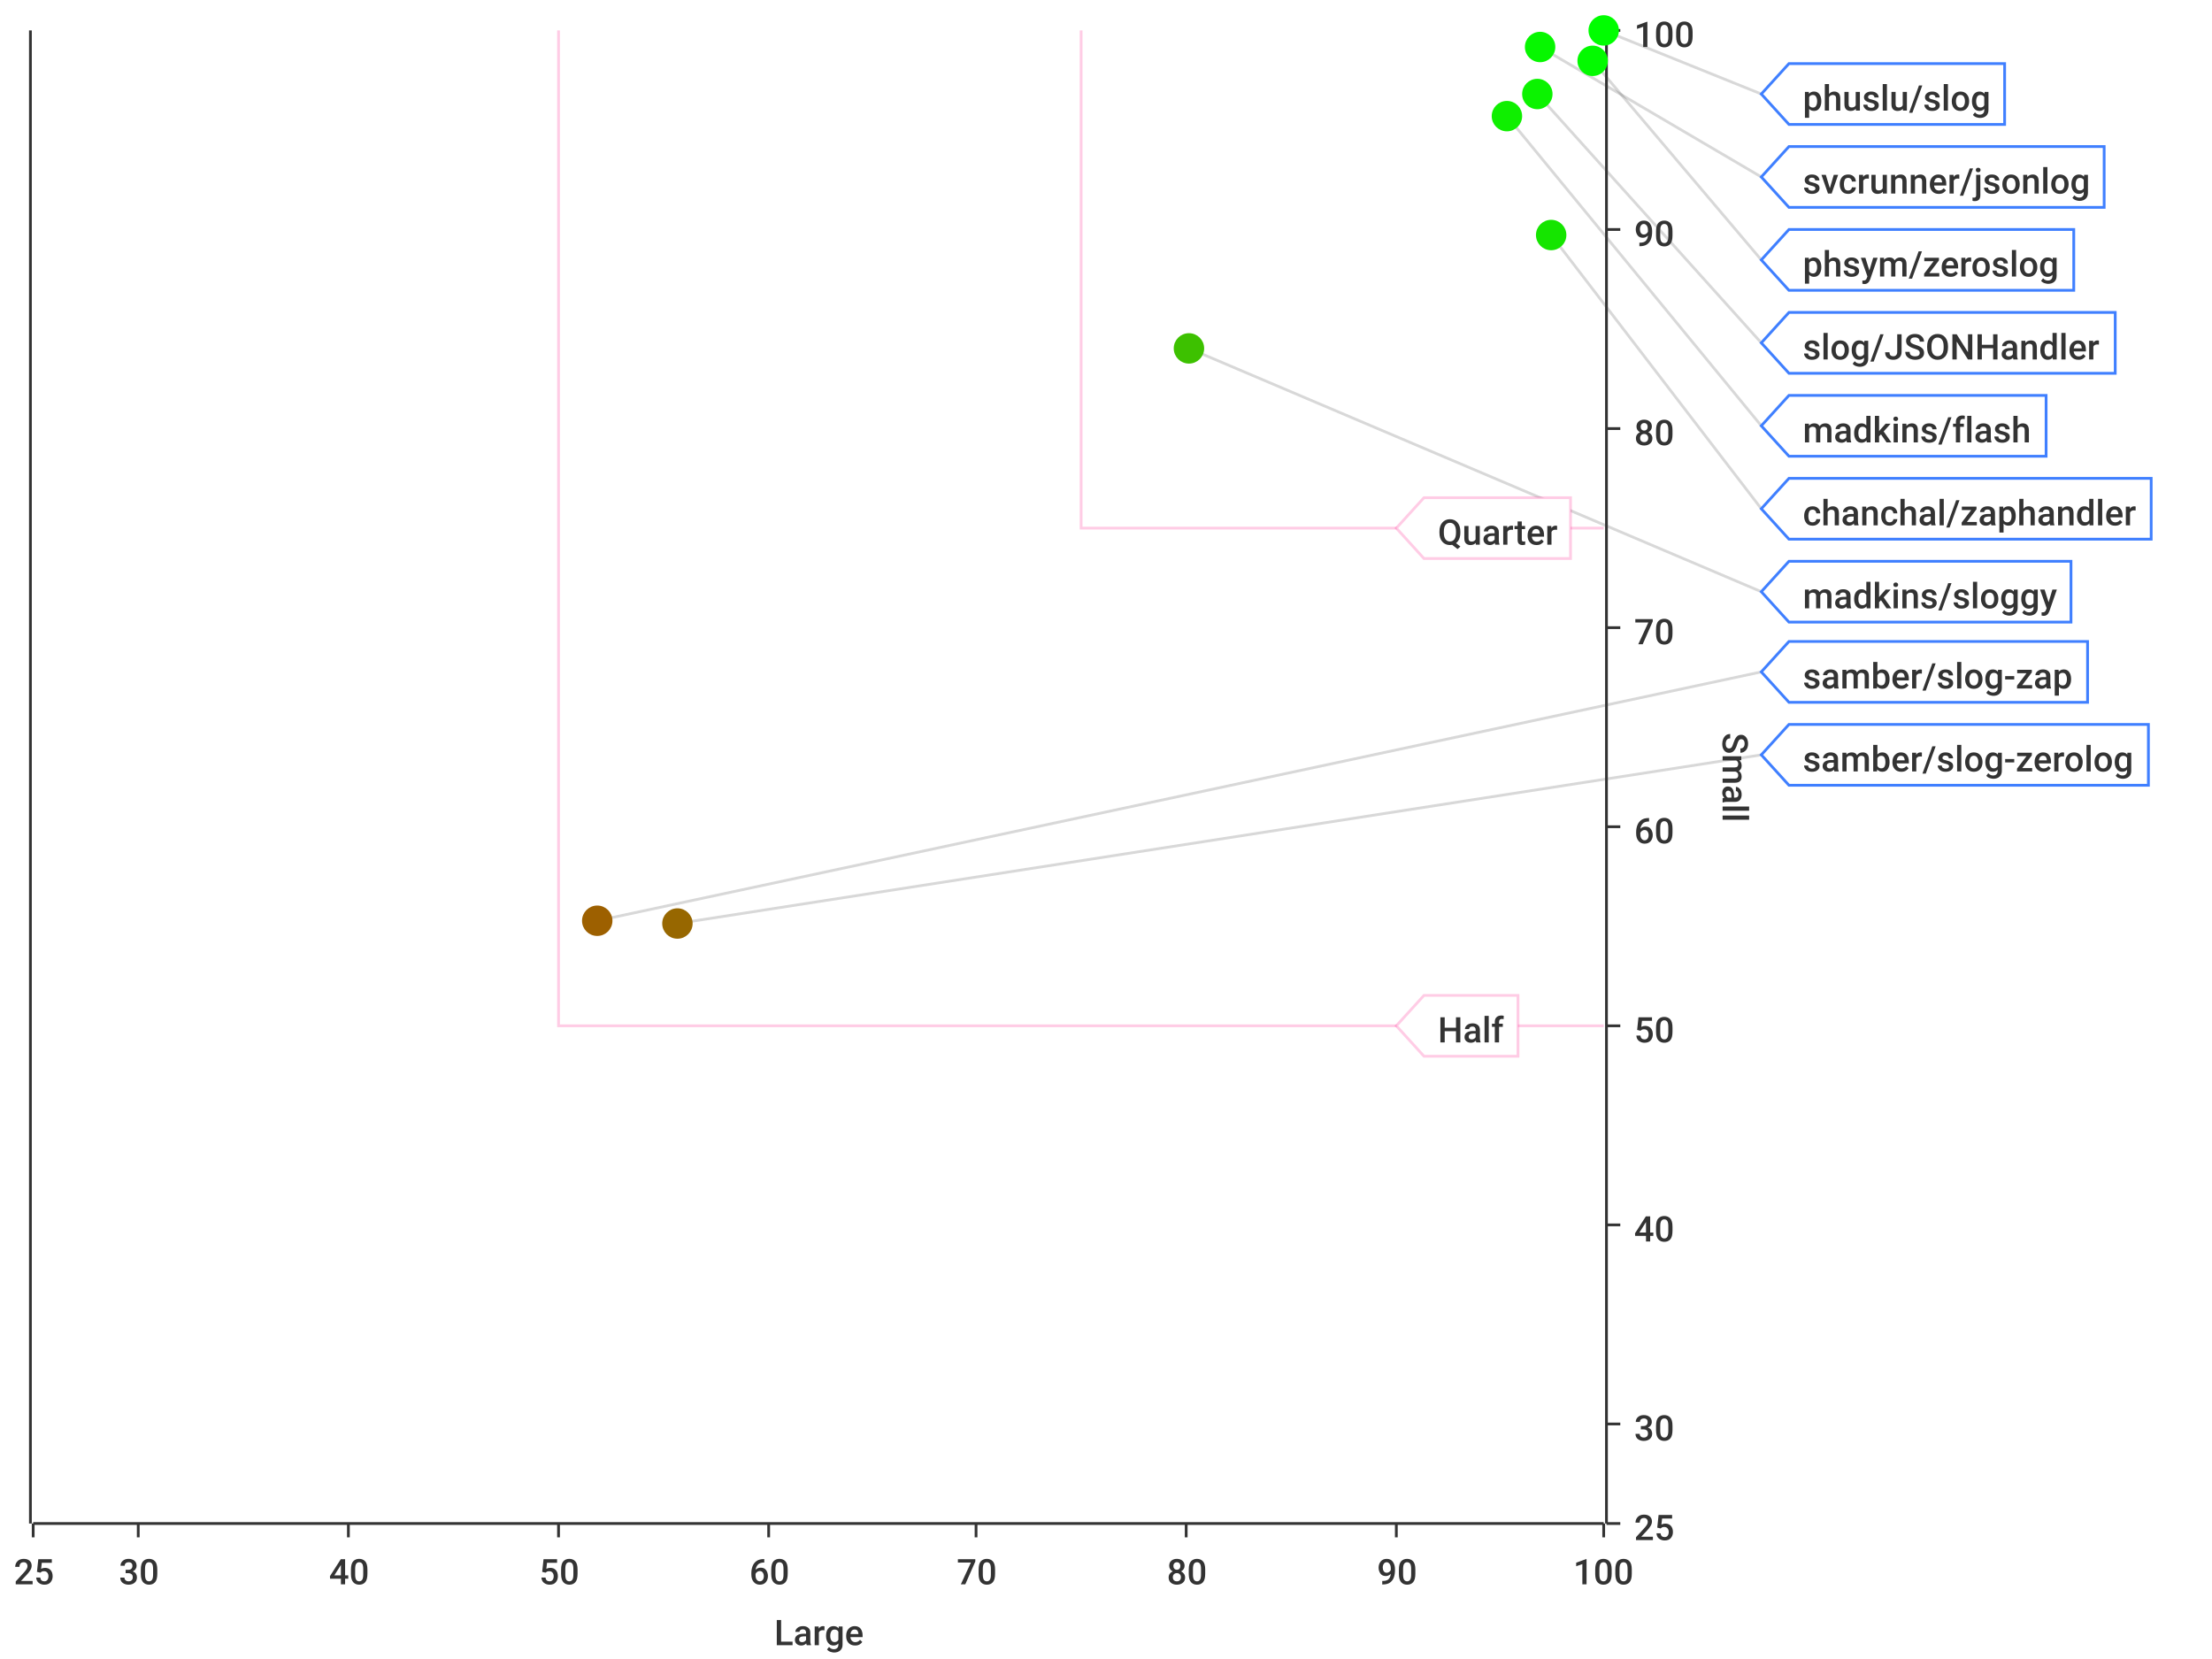
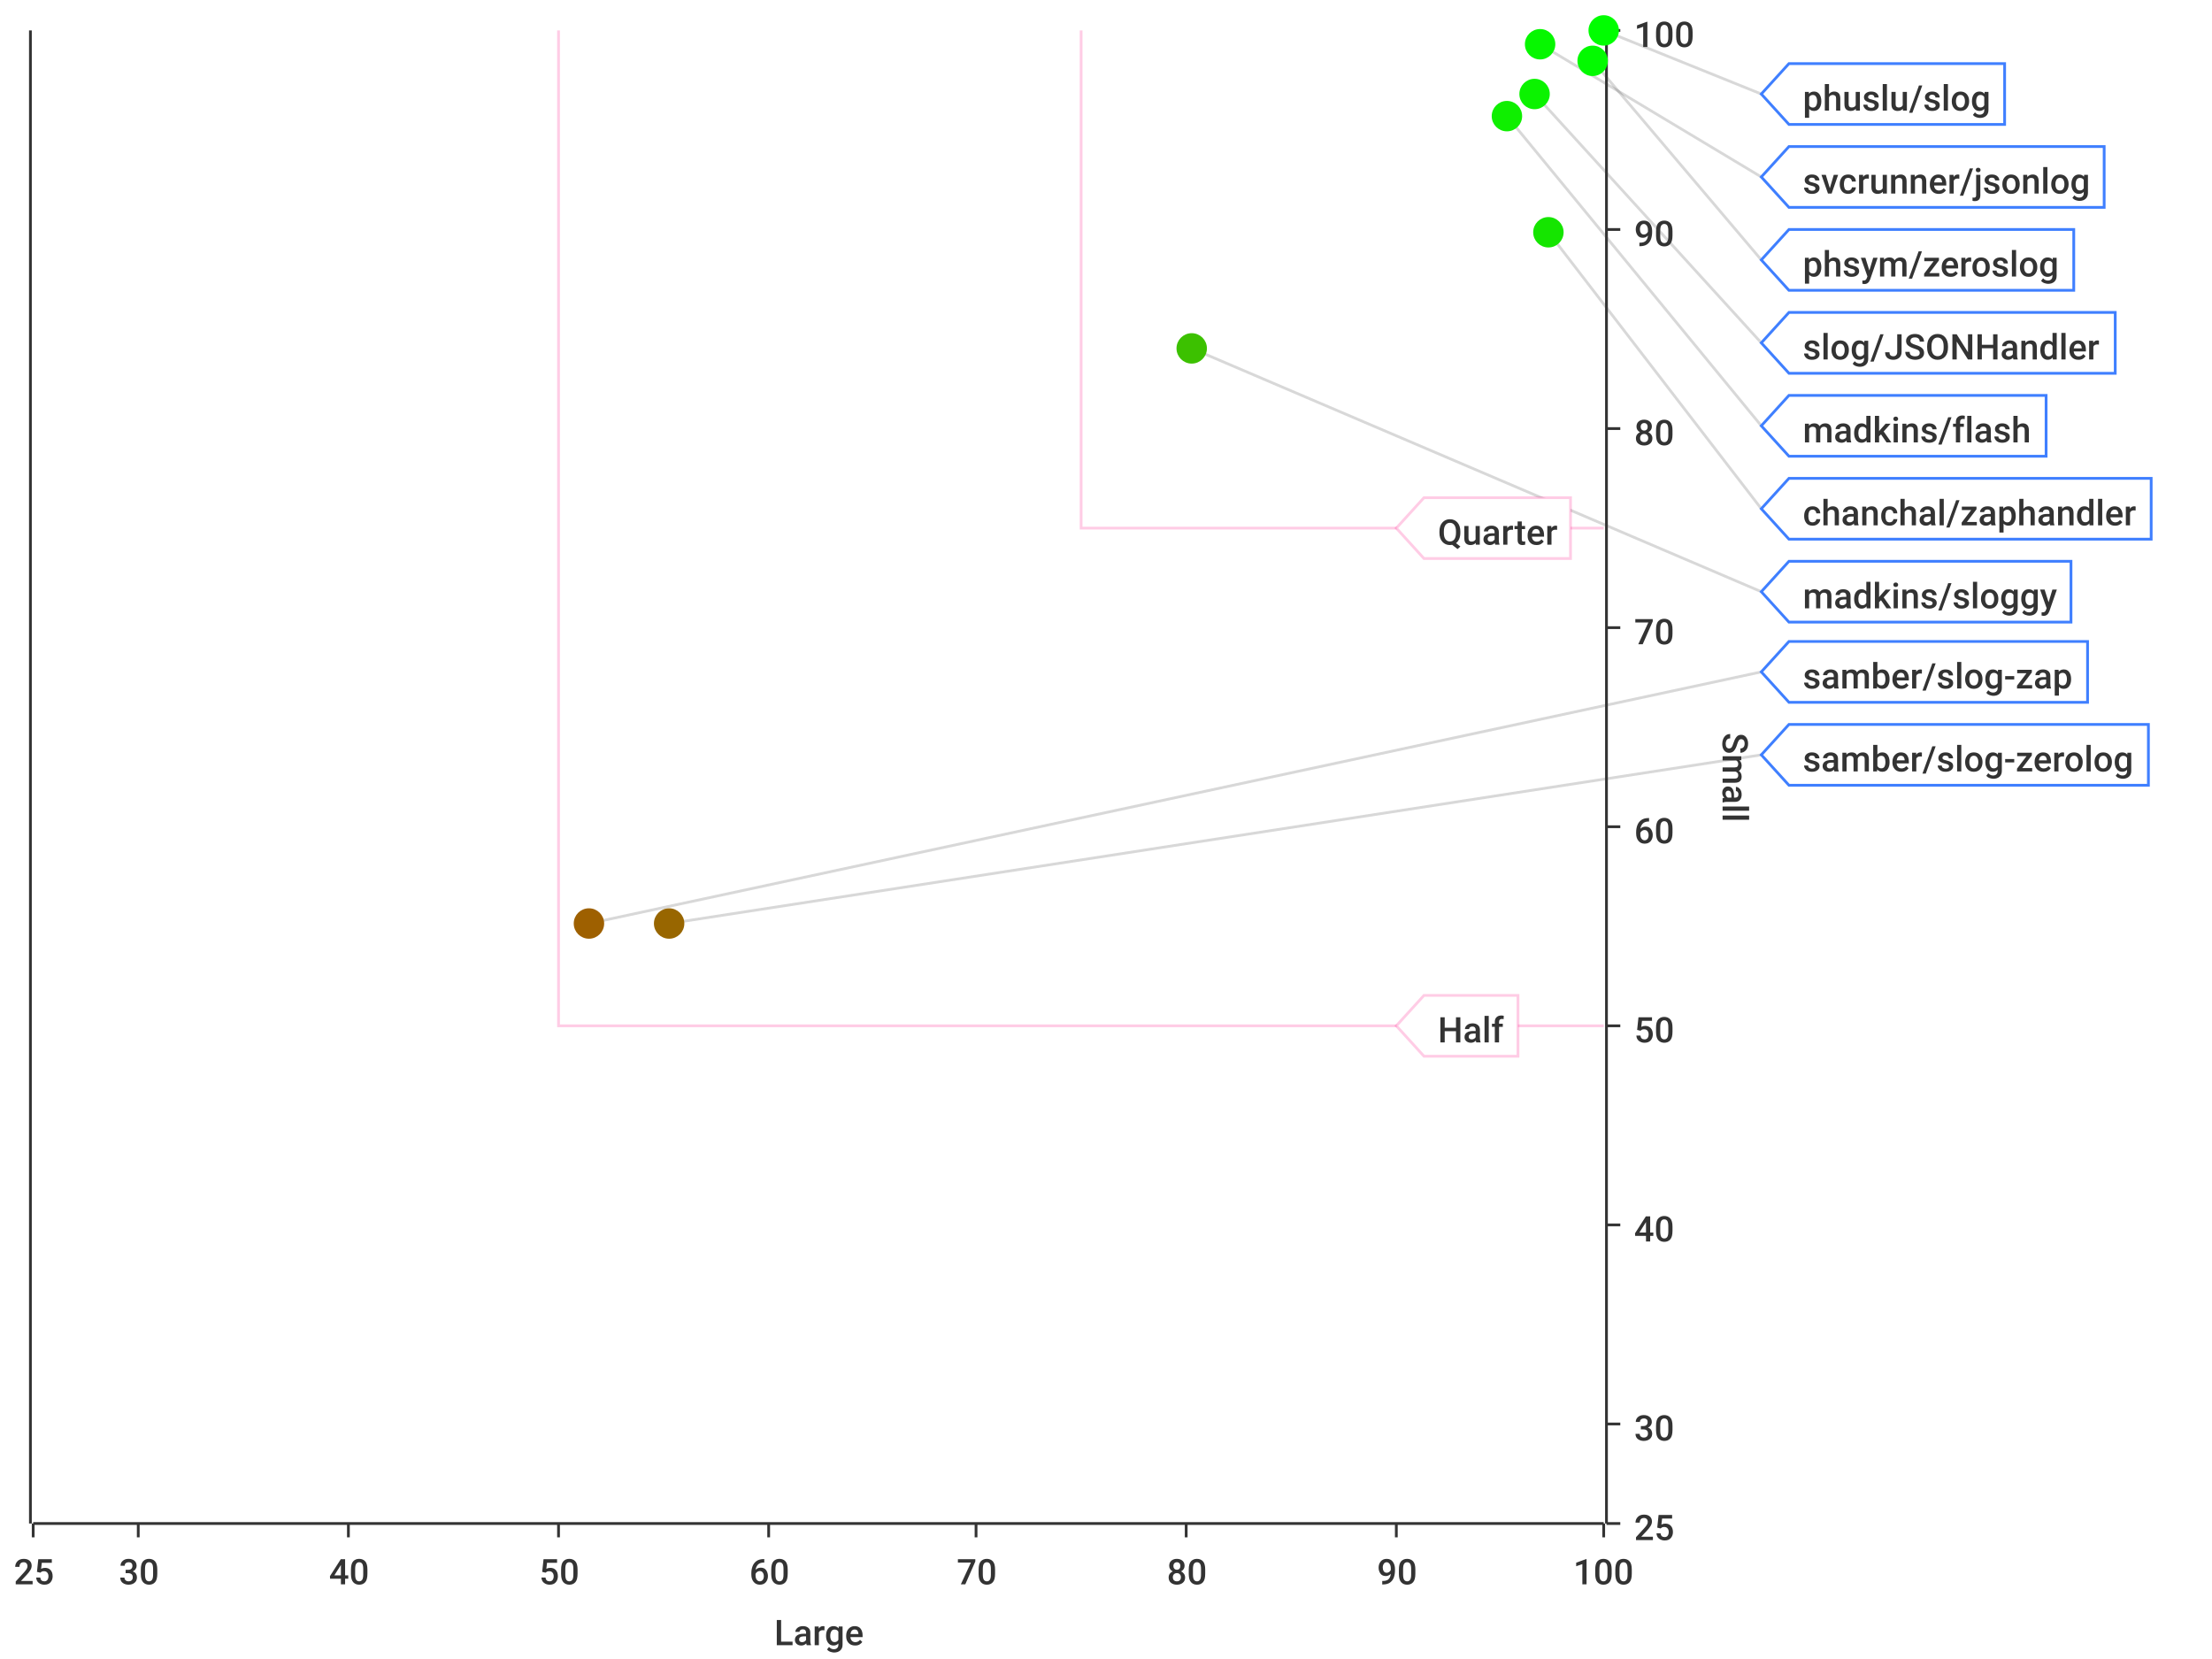
<svg xmlns="http://www.w3.org/2000/svg" width="800" height="600">\n<path d="M 0 0 L 800 0 L 800 600 L 0 600 L 0 0" style="stroke-width:0;stroke:rgba(255,255,255,1.0);fill:rgba(255,255,255,1.0)" />
  <path d="M 12 11 L 580 11 L 580 551 L 12 551 L 12 11" style="stroke-width:0;stroke:rgba(255,255,255,1.0);fill:rgba(255,255,255,1.0)" />
  <path d="M 12 551 L 580 551" style="stroke-width:1;stroke:rgba(51,51,51,1.0);fill:none" />
  <path d="M 12 551 L 12 556" style="stroke-width:1;stroke:rgba(51,51,51,1.0);fill:none" />
  <text x="5" y="573" style="stroke-width:0;stroke:none;fill:rgba(51,51,51,1.0);font-size:12.8px;font-family:'Roboto Medium',sans-serif">25</text>
  <path d="M 50 551 L 50 556" style="stroke-width:1;stroke:rgba(51,51,51,1.0);fill:none" />
  <text x="43" y="573" style="stroke-width:0;stroke:none;fill:rgba(51,51,51,1.0);font-size:12.8px;font-family:'Roboto Medium',sans-serif">30</text>
  <path d="M 126 551 L 126 556" style="stroke-width:1;stroke:rgba(51,51,51,1.0);fill:none" />
  <text x="119" y="573" style="stroke-width:0;stroke:none;fill:rgba(51,51,51,1.0);font-size:12.8px;font-family:'Roboto Medium',sans-serif">40</text>
  <path d="M 202 551 L 202 556" style="stroke-width:1;stroke:rgba(51,51,51,1.0);fill:none" />
  <text x="195" y="573" style="stroke-width:0;stroke:none;fill:rgba(51,51,51,1.0);font-size:12.8px;font-family:'Roboto Medium',sans-serif">50</text>
  <path d="M 278 551 L 278 556" style="stroke-width:1;stroke:rgba(51,51,51,1.0);fill:none" />
  <text x="271" y="573" style="stroke-width:0;stroke:none;fill:rgba(51,51,51,1.0);font-size:12.8px;font-family:'Roboto Medium',sans-serif">60</text>
  <path d="M 353 551 L 353 556" style="stroke-width:1;stroke:rgba(51,51,51,1.0);fill:none" />
  <text x="346" y="573" style="stroke-width:0;stroke:none;fill:rgba(51,51,51,1.0);font-size:12.8px;font-family:'Roboto Medium',sans-serif">70</text>
  <path d="M 429 551 L 429 556" style="stroke-width:1;stroke:rgba(51,51,51,1.0);fill:none" />
  <text x="422" y="573" style="stroke-width:0;stroke:none;fill:rgba(51,51,51,1.0);font-size:12.8px;font-family:'Roboto Medium',sans-serif">80</text>
  <path d="M 505 551 L 505 556" style="stroke-width:1;stroke:rgba(51,51,51,1.0);fill:none" />
  <text x="498" y="573" style="stroke-width:0;stroke:none;fill:rgba(51,51,51,1.0);font-size:12.8px;font-family:'Roboto Medium',sans-serif">90</text>
  <path d="M 580 551 L 580 556" style="stroke-width:1;stroke:rgba(51,51,51,1.0);fill:none" />
  <text x="569" y="573" style="stroke-width:0;stroke:none;fill:rgba(51,51,51,1.0);font-size:12.8px;font-family:'Roboto Medium',sans-serif">100</text>
  <text x="280" y="595" style="stroke-width:0;stroke:none;fill:rgba(51,51,51,1.0);font-size:12.8px;font-family:'Roboto Medium',sans-serif">Large</text>
  <path d="M 50 551 L 50 11" style="stroke-width:0;stroke:none;fill:none" />
  <path d="M 126 551 L 126 11" style="stroke-width:0;stroke:none;fill:none" />
  <path d="M 202 551 L 202 11" style="stroke-width:0;stroke:none;fill:none" />
  <path d="M 278 551 L 278 11" style="stroke-width:0;stroke:none;fill:none" />
  <path d="M 353 551 L 353 11" style="stroke-width:0;stroke:none;fill:none" />
  <path d="M 429 551 L 429 11" style="stroke-width:0;stroke:none;fill:none" />
  <path d="M 505 551 L 505 11" style="stroke-width:0;stroke:none;fill:none" />
  <path d="M 581 551 L 581 11" style="stroke-width:1;stroke:rgba(51,51,51,1.0);fill:none" />
  <path d="M 581 551 L 586 551" style="stroke-width:1;stroke:rgba(51,51,51,1.0);fill:none" />
  <text x="591" y="557" style="stroke-width:0;stroke:none;fill:rgba(51,51,51,1.0);font-size:12.8px;font-family:'Roboto Medium',sans-serif">25</text>
  <path d="M 581 515 L 586 515" style="stroke-width:1;stroke:rgba(51,51,51,1.0);fill:none" />
  <text x="591" y="521" style="stroke-width:0;stroke:none;fill:rgba(51,51,51,1.0);font-size:12.8px;font-family:'Roboto Medium',sans-serif">30</text>
  <path d="M 581 443 L 586 443" style="stroke-width:1;stroke:rgba(51,51,51,1.0);fill:none" />
  <text x="591" y="449" style="stroke-width:0;stroke:none;fill:rgba(51,51,51,1.0);font-size:12.8px;font-family:'Roboto Medium',sans-serif">40</text>
  <path d="M 581 371 L 586 371" style="stroke-width:1;stroke:rgba(51,51,51,1.0);fill:none" />
  <text x="591" y="377" style="stroke-width:0;stroke:none;fill:rgba(51,51,51,1.0);font-size:12.8px;font-family:'Roboto Medium',sans-serif">50</text>
  <path d="M 581 299 L 586 299" style="stroke-width:1;stroke:rgba(51,51,51,1.0);fill:none" />
  <text x="591" y="305" style="stroke-width:0;stroke:none;fill:rgba(51,51,51,1.0);font-size:12.8px;font-family:'Roboto Medium',sans-serif">60</text>
  <path d="M 581 227 L 586 227" style="stroke-width:1;stroke:rgba(51,51,51,1.0);fill:none" />
  <text x="591" y="233" style="stroke-width:0;stroke:none;fill:rgba(51,51,51,1.0);font-size:12.8px;font-family:'Roboto Medium',sans-serif">70</text>
  <path d="M 581 155 L 586 155" style="stroke-width:1;stroke:rgba(51,51,51,1.0);fill:none" />
  <text x="591" y="161" style="stroke-width:0;stroke:none;fill:rgba(51,51,51,1.0);font-size:12.8px;font-family:'Roboto Medium',sans-serif">80</text>
  <path d="M 581 83 L 586 83" style="stroke-width:1;stroke:rgba(51,51,51,1.0);fill:none" />
  <text x="591" y="89" style="stroke-width:0;stroke:none;fill:rgba(51,51,51,1.0);font-size:12.8px;font-family:'Roboto Medium',sans-serif">90</text>
  <path d="M 581 11 L 586 11" style="stroke-width:1;stroke:rgba(51,51,51,1.0);fill:none" />
  <text x="591" y="17" style="stroke-width:0;stroke:none;fill:rgba(51,51,51,1.0);font-size:12.8px;font-family:'Roboto Medium',sans-serif">100</text>
  <text x="623" y="265" style="stroke-width:0;stroke:none;fill:rgba(51,51,51,1.0);font-size:12.8px;font-family:'Roboto Medium',sans-serif" transform="rotate(90.00,623,265)">Small</text>
  <path d="M 12 731 L 580 731" style="stroke-width:0;stroke:none;fill:none" />
  <path d="M 12 515 L 580 515" style="stroke-width:0;stroke:none;fill:none" />
  <path d="M 12 443 L 580 443" style="stroke-width:0;stroke:none;fill:none" />
  <path d="M 12 371 L 580 371" style="stroke-width:0;stroke:none;fill:none" />
  <path d="M 12 299 L 580 299" style="stroke-width:0;stroke:none;fill:none" />
  <path d="M 12 227 L 580 227" style="stroke-width:0;stroke:none;fill:none" />
  <path d="M 12 155 L 580 155" style="stroke-width:0;stroke:none;fill:none" />
  <path d="M 12 83 L 580 83" style="stroke-width:0;stroke:none;fill:none" />
  <path d="M 11 551 L 11 11" style="stroke-width:1;stroke:rgba(51,51,51,1.0);fill:none" />
  <path d="M 11 -9223372036854775257 L 6 -9223372036854775257" style="stroke-width:1;stroke:rgba(51,51,51,1.0);fill:none" />
  <text x="-25" y="-9223372036854775251" style="stroke-width:0;stroke:none;fill:rgba(51,51,51,1.0);font-size:12.8px;font-family:'Roboto Medium',sans-serif">0.00</text>
  <path d="M 11 -9223372036854775257 L 6 -9223372036854775257" style="stroke-width:1;stroke:rgba(51,51,51,1.0);fill:none" />
  <text x="-25" y="-9223372036854775251" style="stroke-width:0;stroke:none;fill:rgba(51,51,51,1.0);font-size:12.8px;font-family:'Roboto Medium',sans-serif">0.00</text>
  <path d="M 11 -9223372036854775257 L 6 -9223372036854775257" style="stroke-width:1;stroke:rgba(51,51,51,1.0);fill:none" />
  <text x="-25" y="-9223372036854775251" style="stroke-width:0;stroke:none;fill:rgba(51,51,51,1.0);font-size:12.8px;font-family:'Roboto Medium',sans-serif">0.00</text>
  <path d="M 11 -9223372036854775257 L 6 -9223372036854775257" style="stroke-width:1;stroke:rgba(51,51,51,1.0);fill:none" />
  <text x="-25" y="-9223372036854775251" style="stroke-width:0;stroke:none;fill:rgba(51,51,51,1.0);font-size:12.8px;font-family:'Roboto Medium',sans-serif">0.00</text>
  <path d="M 11 -9223372036854775257 L 6 -9223372036854775257" style="stroke-width:1;stroke:rgba(51,51,51,1.0);fill:none" />
  <text x="-25" y="-9223372036854775251" style="stroke-width:0;stroke:none;fill:rgba(51,51,51,1.0);font-size:12.8px;font-family:'Roboto Medium',sans-serif">0.00</text>
  <path d="M 11 -9223372036854775257 L 6 -9223372036854775257" style="stroke-width:1;stroke:rgba(51,51,51,1.0);fill:none" />
  <text x="-25" y="-9223372036854775251" style="stroke-width:0;stroke:none;fill:rgba(51,51,51,1.0);font-size:12.8px;font-family:'Roboto Medium',sans-serif">0.00</text>
  <path d="M 11 -9223372036854775257 L 6 -9223372036854775257" style="stroke-width:1;stroke:rgba(51,51,51,1.0);fill:none" />
  <text x="-25" y="-9223372036854775251" style="stroke-width:0;stroke:none;fill:rgba(51,51,51,1.0);font-size:12.8px;font-family:'Roboto Medium',sans-serif">0.00</text>
  <path d="M 11 -9223372036854775257 L 6 -9223372036854775257" style="stroke-width:1;stroke:rgba(51,51,51,1.0);fill:none" />
  <text x="-25" y="-9223372036854775251" style="stroke-width:0;stroke:none;fill:rgba(51,51,51,1.0);font-size:12.8px;font-family:'Roboto Medium',sans-serif">0.00</text>
  <path d="M 11 -9223372036854775257 L 6 -9223372036854775257" style="stroke-width:1;stroke:rgba(51,51,51,1.0);fill:none" />
  <text x="-25" y="-9223372036854775251" style="stroke-width:0;stroke:none;fill:rgba(51,51,51,1.0);font-size:12.8px;font-family:'Roboto Medium',sans-serif">0.00</text>
  <path d="M 11 -9223372036854775257 L 6 -9223372036854775257" style="stroke-width:1;stroke:rgba(51,51,51,1.0);fill:none" />
  <text x="-25" y="-9223372036854775251" style="stroke-width:0;stroke:none;fill:rgba(51,51,51,1.0);font-size:12.8px;font-family:'Roboto Medium',sans-serif">0.00</text>
  <path d="M 11 -9223372036854775257 L 6 -9223372036854775257" style="stroke-width:1;stroke:rgba(51,51,51,1.0);fill:none" />
  <text x="-25" y="-9223372036854775251" style="stroke-width:0;stroke:none;fill:rgba(51,51,51,1.0);font-size:12.8px;font-family:'Roboto Medium',sans-serif">0.00</text>
  <path d="M 11 -9223372036854775257 L 6 -9223372036854775257" style="stroke-width:1;stroke:rgba(51,51,51,1.0);fill:none" />
  <text x="-25" y="-9223372036854775251" style="stroke-width:0;stroke:none;fill:rgba(51,51,51,1.0);font-size:12.8px;font-family:'Roboto Medium',sans-serif">0.00</text>
  <path d="M 11 -9223372036854775257 L 6 -9223372036854775257" style="stroke-width:1;stroke:rgba(51,51,51,1.0);fill:none" />
  <text x="-25" y="-9223372036854775251" style="stroke-width:0;stroke:none;fill:rgba(51,51,51,1.0);font-size:12.8px;font-family:'Roboto Medium',sans-serif">0.00</text>
  <path d="M 11 -9223372036854775257 L 6 -9223372036854775257" style="stroke-width:1;stroke:rgba(51,51,51,1.0);fill:none" />
  <text x="-25" y="-9223372036854775251" style="stroke-width:0;stroke:none;fill:rgba(51,51,51,1.0);font-size:12.8px;font-family:'Roboto Medium',sans-serif">0.00</text>
  <path d="M 11 -9223372036854775257 L 6 -9223372036854775257" style="stroke-width:1;stroke:rgba(51,51,51,1.0);fill:none" />
  <text x="-25" y="-9223372036854775251" style="stroke-width:0;stroke:none;fill:rgba(51,51,51,1.0);font-size:12.8px;font-family:'Roboto Medium',sans-serif">0.00</text>
  <path d="M 12 -9223372036854775257 L 580 -9223372036854775257" style="stroke-width:0;stroke:none;fill:none" />
  <path d="M 12 -9223372036854775257 L 580 -9223372036854775257" style="stroke-width:0;stroke:none;fill:none" />
  <path d="M 12 -9223372036854775257 L 580 -9223372036854775257" style="stroke-width:0;stroke:none;fill:none" />
  <path d="M 12 -9223372036854775257 L 580 -9223372036854775257" style="stroke-width:0;stroke:none;fill:none" />
  <path d="M 12 -9223372036854775257 L 580 -9223372036854775257" style="stroke-width:0;stroke:none;fill:none" />
  <path d="M 12 -9223372036854775257 L 580 -9223372036854775257" style="stroke-width:0;stroke:none;fill:none" />
  <path d="M 12 -9223372036854775257 L 580 -9223372036854775257" style="stroke-width:0;stroke:none;fill:none" />
  <path d="M 12 -9223372036854775257 L 580 -9223372036854775257" style="stroke-width:0;stroke:none;fill:none" />
  <path d="M 12 -9223372036854775257 L 580 -9223372036854775257" style="stroke-width:0;stroke:none;fill:none" />
  <path d="M 12 -9223372036854775257 L 580 -9223372036854775257" style="stroke-width:0;stroke:none;fill:none" />
  <path d="M 12 -9223372036854775257 L 580 -9223372036854775257" style="stroke-width:0;stroke:none;fill:none" />
  <path d="M 12 -9223372036854775257 L 580 -9223372036854775257" style="stroke-width:0;stroke:none;fill:none" />
  <path d="M 12 -9223372036854775257 L 580 -9223372036854775257" style="stroke-width:0;stroke:none;fill:none" />
  <path d="M 12 -9223372036854775257 L 580 -9223372036854775257" style="stroke-width:0;stroke:none;fill:none" />
  <path d="M 580 11 L 637 34" style="stroke-width:1;stroke:rgba(63,63,63,0.2);fill:none" />
-   <path d="M 557 17 L 637 64" style="stroke-width:1;stroke:rgba(63,63,63,0.2);fill:none" />
+   <path d="M 557 16 L 637 64" style="stroke-width:1;stroke:rgba(63,63,63,0.2);fill:none" />
  <path d="M 576 22 L 637 94" style="stroke-width:1;stroke:rgba(63,63,63,0.2);fill:none" />
-   <path d="M 556 34 L 637 124" style="stroke-width:1;stroke:rgba(63,63,63,0.2);fill:none" />
+   <path d="M 555 34 L 637 124" style="stroke-width:1;stroke:rgba(63,63,63,0.2);fill:none" />
  <path d="M 545 42 L 637 154" style="stroke-width:1;stroke:rgba(63,63,63,0.2);fill:none" />
-   <path d="M 561 85 L 637 184" style="stroke-width:1;stroke:rgba(63,63,63,0.2);fill:none" />
-   <path d="M 430 126 L 637 214" style="stroke-width:1;stroke:rgba(63,63,63,0.2);fill:none" />
-   <path d="M 216 333 L 637 243" style="stroke-width:1;stroke:rgba(63,63,63,0.2);fill:none" />
-   <path d="M 245 334 L 637 273" style="stroke-width:1;stroke:rgba(63,63,63,0.2);fill:none" />
+   <path d="M 560 84 L 637 184" style="stroke-width:1;stroke:rgba(63,63,63,0.2);fill:none" />
+   <path d="M 431 126 L 637 214" style="stroke-width:1;stroke:rgba(63,63,63,0.2);fill:none" />
+   <path d="M 213 334 L 637 243" style="stroke-width:1;stroke:rgba(63,63,63,0.2);fill:none" />
+   <path d="M 242 334 L 637 273" style="stroke-width:1;stroke:rgba(63,63,63,0.2);fill:none" />
  <path d="M 202 11 L 202 371 L 580 371" style="stroke-width:1;stroke:rgba(255,0,127,0.2);fill:none" />
  <path d="M 391 11 L 391 191 L 580 191" style="stroke-width:1;stroke:rgba(255,0,127,0.2);fill:none" />
  <path d="M 505 371 L 515 360 L 549 360 L 549 382 L 515 382 L 505 371 Z" style="stroke-width:1;stroke:rgba(255,0,127,0.2);fill:rgba(255,255,255,1.0)" />
  <text x="520" y="377" style="stroke-width:0;stroke:none;fill:rgba(51,51,51,1.0);font-size:12.8px;font-family:'Roboto Medium',sans-serif">Half</text>
  <path d="M 505 191 L 515 180 L 568 180 L 568 202 L 515 202 L 505 191 Z" style="stroke-width:1;stroke:rgba(255,0,127,0.2);fill:rgba(255,255,255,1.0)" />
  <text x="520" y="197" style="stroke-width:0;stroke:none;fill:rgba(51,51,51,1.0);font-size:12.8px;font-family:'Roboto Medium',sans-serif">Quarter</text>
  <circle cx="580" cy="11" r="5" style="stroke-width:1;stroke:rgba(0,254,0,1.0);fill:rgba(0,254,0,1.0)" />
  <path d="" style="stroke-width:1;stroke:rgba(0,254,0,1.0);fill:rgba(0,254,0,1.0)" />
-   <circle cx="557" cy="17" r="5" style="stroke-width:1;stroke:rgba(6,247,0,1.0);fill:rgba(6,247,0,1.0)" />
+   <circle cx="557" cy="16" r="5" style="stroke-width:1;stroke:rgba(6,247,0,1.0);fill:rgba(6,247,0,1.0)" />
  <path d="" style="stroke-width:1;stroke:rgba(6,247,0,1.0);fill:rgba(6,247,0,1.0)" />
  <circle cx="576" cy="22" r="5" style="stroke-width:1;stroke:rgba(3,250,0,1.0);fill:rgba(3,250,0,1.0)" />
  <path d="" style="stroke-width:1;stroke:rgba(3,250,0,1.0);fill:rgba(3,250,0,1.0)" />
-   <circle cx="556" cy="34" r="5" style="stroke-width:1;stroke:rgba(11,243,0,1.0);fill:rgba(11,243,0,1.0)" />
+   <circle cx="555" cy="34" r="5" style="stroke-width:1;stroke:rgba(11,243,0,1.0);fill:rgba(11,243,0,1.0)" />
  <path d="" style="stroke-width:1;stroke:rgba(11,243,0,1.0);fill:rgba(11,243,0,1.0)" />
  <circle cx="545" cy="42" r="5" style="stroke-width:1;stroke:rgba(15,239,0,1.0);fill:rgba(15,239,0,1.0)" />
  <path d="" style="stroke-width:1;stroke:rgba(15,239,0,1.0);fill:rgba(15,239,0,1.0)" />
-   <circle cx="561" cy="85" r="5" style="stroke-width:1;stroke:rgba(21,229,0,1.0);fill:rgba(21,229,0,1.0)" />
+   <circle cx="560" cy="84" r="5" style="stroke-width:1;stroke:rgba(21,229,0,1.0);fill:rgba(21,229,0,1.0)" />
  <path d="" style="stroke-width:1;stroke:rgba(21,229,0,1.0);fill:rgba(21,229,0,1.0)" />
-   <circle cx="430" cy="126" r="5" style="stroke-width:1;stroke:rgba(61,193,0,1.0);fill:rgba(61,193,0,1.0)" />
-   <path d="" style="stroke-width:1;stroke:rgba(61,193,0,1.0);fill:rgba(61,193,0,1.0)" />
-   <circle cx="216" cy="333" r="5" style="stroke-width:1;stroke:rgba(157,96,0,1.0);fill:rgba(157,96,0,1.0)" />
-   <path d="" style="stroke-width:1;stroke:rgba(157,96,0,1.0);fill:rgba(157,96,0,1.0)" />
-   <circle cx="245" cy="334" r="5" style="stroke-width:1;stroke:rgba(151,103,0,1.0);fill:rgba(151,103,0,1.0)" />
-   <path d="" style="stroke-width:1;stroke:rgba(151,103,0,1.0);fill:rgba(151,103,0,1.0)" />
+   <circle cx="431" cy="126" r="5" style="stroke-width:1;stroke:rgba(60,193,0,1.0);fill:rgba(60,193,0,1.0)" />
+   <path d="" style="stroke-width:1;stroke:rgba(60,193,0,1.0);fill:rgba(60,193,0,1.0)" />
+   <circle cx="213" cy="334" r="5" style="stroke-width:1;stroke:rgba(158,96,0,1.0);fill:rgba(158,96,0,1.0)" />
+   <path d="" style="stroke-width:1;stroke:rgba(158,96,0,1.0);fill:rgba(158,96,0,1.0)" />
+   <circle cx="242" cy="334" r="5" style="stroke-width:1;stroke:rgba(152,102,0,1.0);fill:rgba(152,102,0,1.0)" />
+   <path d="" style="stroke-width:1;stroke:rgba(152,102,0,1.0);fill:rgba(152,102,0,1.0)" />
  <path d="M 637 34 L 647 23 L 725 23 L 725 45 L 647 45 L 637 34 Z" style="stroke-width:1;stroke:rgba(63,127,255,1.0);fill:rgba(255,255,255,1.0)" />
  <text x="652" y="40" style="stroke-width:0;stroke:none;fill:rgba(51,51,51,1.0);font-size:12.8px;font-family:'Roboto Medium',sans-serif">phuslu/slog</text>
  <path d="M 637 64 L 647 53 L 761 53 L 761 75 L 647 75 L 637 64 Z" style="stroke-width:1;stroke:rgba(63,127,255,1.0);fill:rgba(255,255,255,1.0)" />
  <text x="652" y="70" style="stroke-width:0;stroke:none;fill:rgba(51,51,51,1.0);font-size:12.8px;font-family:'Roboto Medium',sans-serif">svcrunner/jsonlog</text>
  <path d="M 637 94 L 647 83 L 750 83 L 750 105 L 647 105 L 637 94 Z" style="stroke-width:1;stroke:rgba(63,127,255,1.0);fill:rgba(255,255,255,1.0)" />
  <text x="652" y="100" style="stroke-width:0;stroke:none;fill:rgba(51,51,51,1.0);font-size:12.8px;font-family:'Roboto Medium',sans-serif">phsym/zeroslog</text>
  <path d="M 637 124 L 647 113 L 765 113 L 765 135 L 647 135 L 637 124 Z" style="stroke-width:1;stroke:rgba(63,127,255,1.0);fill:rgba(255,255,255,1.0)" />
  <text x="652" y="130" style="stroke-width:0;stroke:none;fill:rgba(51,51,51,1.0);font-size:12.8px;font-family:'Roboto Medium',sans-serif">slog/JSONHandler</text>
  <path d="M 637 154 L 647 143 L 740 143 L 740 165 L 647 165 L 637 154 Z" style="stroke-width:1;stroke:rgba(63,127,255,1.0);fill:rgba(255,255,255,1.0)" />
  <text x="652" y="160" style="stroke-width:0;stroke:none;fill:rgba(51,51,51,1.0);font-size:12.8px;font-family:'Roboto Medium',sans-serif">madkins/flash</text>
  <path d="M 637 184 L 647 173 L 778 173 L 778 195 L 647 195 L 637 184 Z" style="stroke-width:1;stroke:rgba(63,127,255,1.0);fill:rgba(255,255,255,1.0)" />
  <text x="652" y="190" style="stroke-width:0;stroke:none;fill:rgba(51,51,51,1.0);font-size:12.8px;font-family:'Roboto Medium',sans-serif">chanchal/zaphandler</text>
  <path d="M 637 214 L 647 203 L 749 203 L 749 225 L 647 225 L 637 214 Z" style="stroke-width:1;stroke:rgba(63,127,255,1.0);fill:rgba(255,255,255,1.0)" />
  <text x="652" y="220" style="stroke-width:0;stroke:none;fill:rgba(51,51,51,1.0);font-size:12.8px;font-family:'Roboto Medium',sans-serif">madkins/sloggy</text>
  <path d="M 637 243 L 647 232 L 755 232 L 755 254 L 647 254 L 637 243 Z" style="stroke-width:1;stroke:rgba(63,127,255,1.0);fill:rgba(255,255,255,1.0)" />
  <text x="652" y="249" style="stroke-width:0;stroke:none;fill:rgba(51,51,51,1.0);font-size:12.8px;font-family:'Roboto Medium',sans-serif">samber/slog-zap</text>
  <path d="M 637 273 L 647 262 L 777 262 L 777 284 L 647 284 L 637 273 Z" style="stroke-width:1;stroke:rgba(63,127,255,1.0);fill:rgba(255,255,255,1.0)" />
  <text x="652" y="279" style="stroke-width:0;stroke:none;fill:rgba(51,51,51,1.0);font-size:12.8px;font-family:'Roboto Medium',sans-serif">samber/slog-zerolog</text>
</svg>
